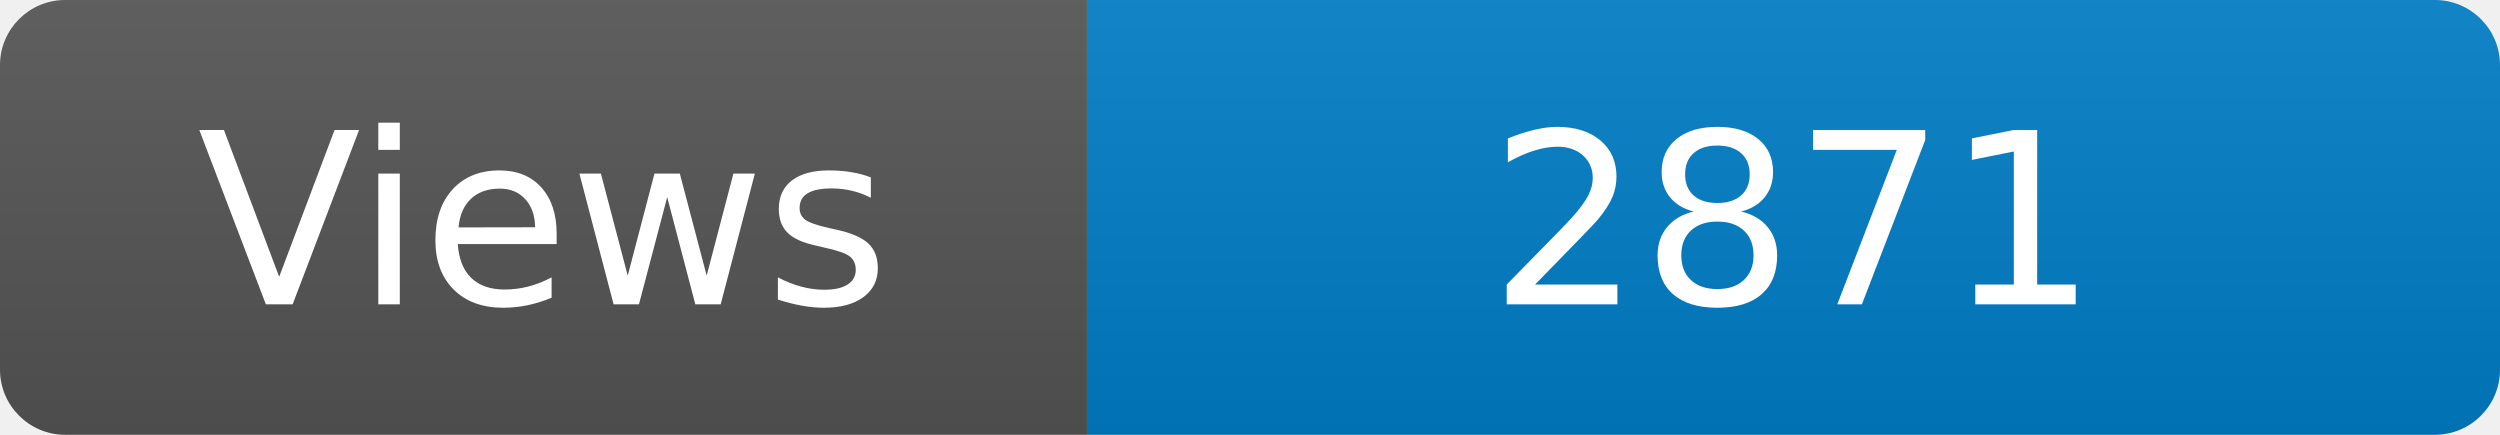
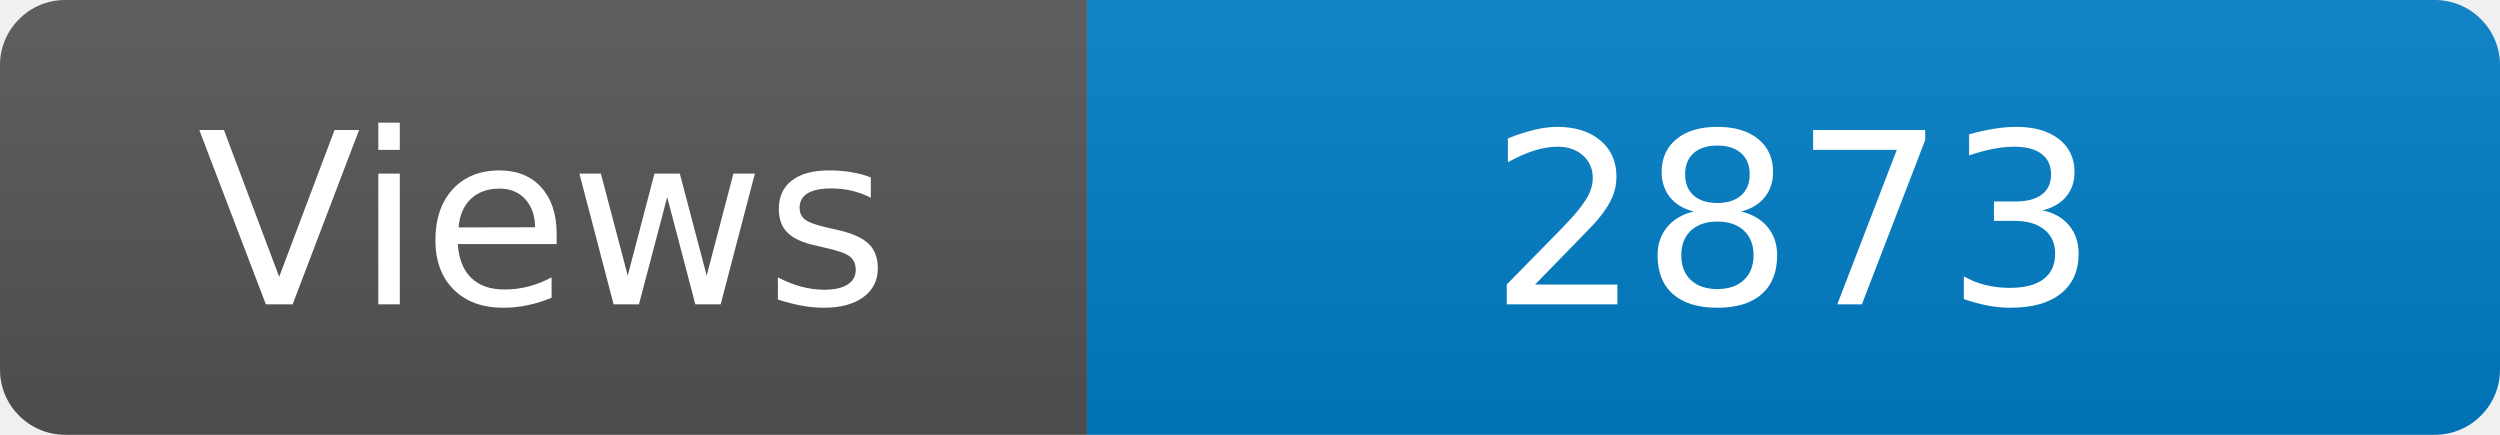
<svg xmlns="http://www.w3.org/2000/svg" width="115" height="20" role="img" aria-label="Maintained?: yes">
  <linearGradient id="s" x2="0" y2="100%">
    <stop offset="0" stop-color="#bbb" stop-opacity=".1" />
    <stop offset="1" stop-opacity=".1" />
  </linearGradient>
  <clipPath id="r">
    <rect width="115" height="20" rx="3" fill="#fff" />
  </clipPath>
  <g clip-path="url(#r)">
    <rect width="50" height="20" fill="#555" />
    <rect x="50" width="160" height="20" fill="#007ec6" />
    <rect width="115" height="20" fill="url(#s)" />
  </g>
  <g fill="#fff" text-anchor="middle" font-family="Verdana,Geneva,DejaVu Sans,sans-serif" font-size="110">
    <text x="250" y="140" transform="scale(.1)" fill="#fff">Views</text>
-     <text x="825" y="140" transform="scale(.1)" fill="#fff">2871</text>
+     <text x="825" y="140" transform="scale(.1)" fill="#fff">2873</text>
  </g>
</svg>
